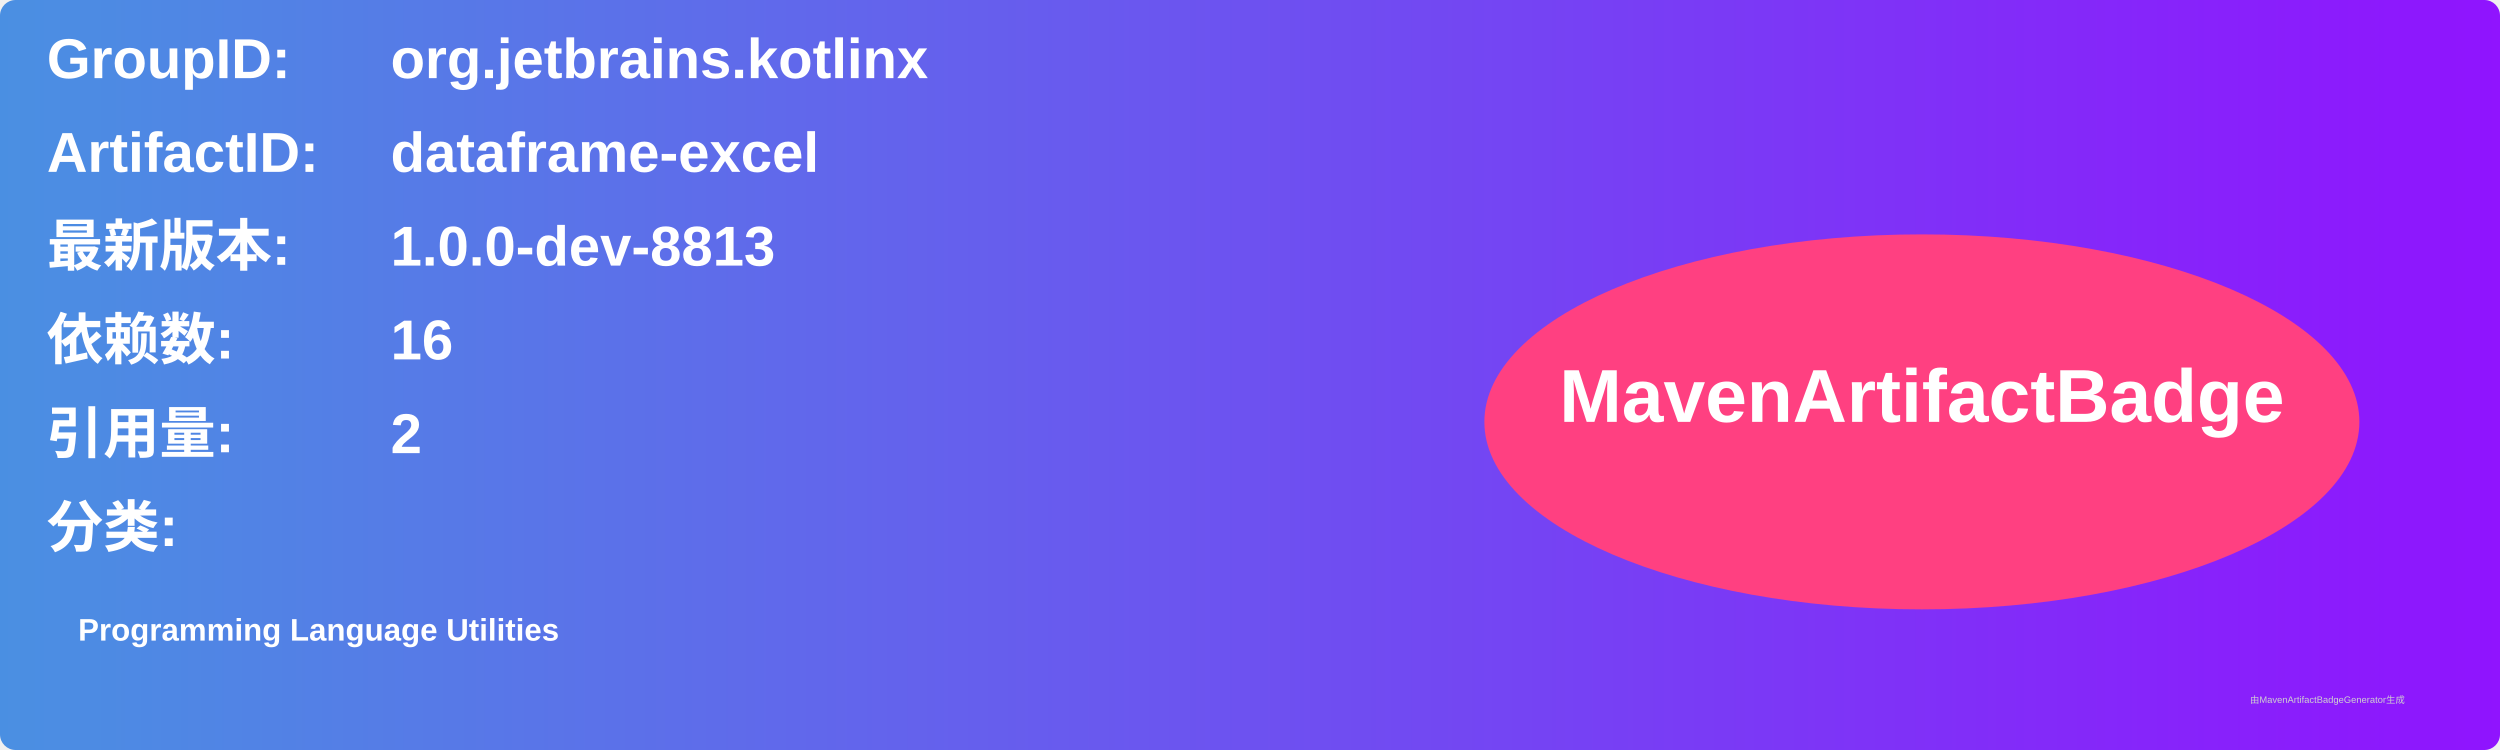
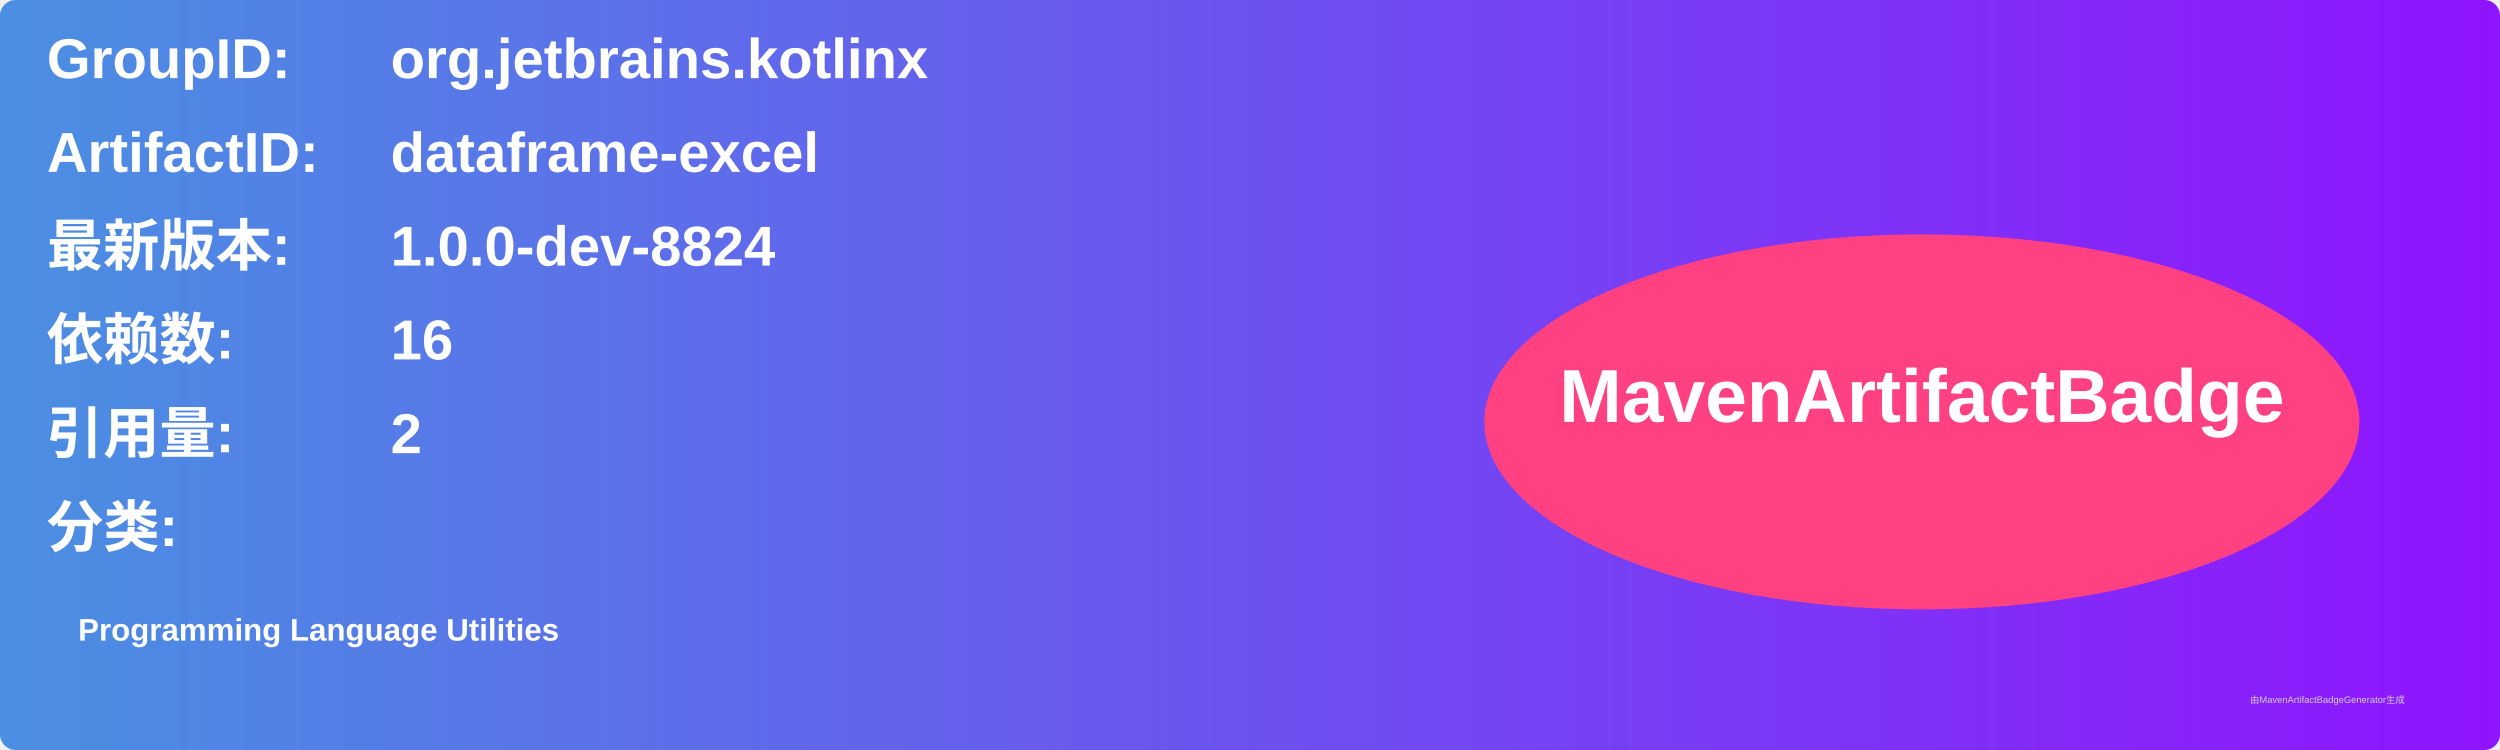
<svg xmlns="http://www.w3.org/2000/svg" width="800" height="240" viewBox="0 0 800 240">
  <linearGradient id="grad" x1="0%" y1="0%" x2="100%" y2="0%">
    <stop offset="0%" stop-color="#4a90e2" />
    <stop offset="100%" stop-color="#9013fe" />
  </linearGradient>
  <rect width="100%" height="100%" rx="5" ry="5" fill="url(#grad)" />
  <g transform="translate(15, 15)">
    <text x="0" y="10" font-family="Arial" font-size="18" fill="white" font-weight="bold" width="260">GroupID:</text>
    <text x="110" y="10" font-family="Arial" font-size="18" fill="white" font-weight="bold" width="460">org.jetbrains.kotlinx</text>
    <text x="0" y="40" font-family="Arial" font-size="18" fill="white" font-weight="bold" width="260">ArtifactID:</text>
    <text x="110" y="40" font-family="Arial" font-size="18" fill="white" font-weight="bold" width="460">dataframe-excel</text>
    <text x="0" y="70" font-family="Arial" font-size="18" fill="white" font-weight="bold">最新版本:</text>
    <text x="110" y="70" font-family="Arial" font-size="18" fill="white" font-weight="bold">
-       <tspan font-weight="bold">1.0.0-dev-8813</tspan>
+       <tspan font-weight="bold">1.0.0-dev-8824</tspan>
    </text>
    <text x="0" y="100" font-family="Arial" font-size="18" fill="white" font-weight="bold">依赖数: </text>
    <text x="110" y="100" font-family="Arial" font-size="18" fill="white">
      <tspan font-weight="bold">16</tspan>
    </text>
    <text x="0" y="130" font-family="Arial" font-size="18" fill="white" font-weight="bold">引用量: </text>
    <text x="110" y="130" font-family="Arial" font-size="18" fill="white">
      <tspan font-weight="bold">2</tspan>
    </text>
    <text x="0" y="160" font-family="Arial" font-size="18" fill="white" font-weight="bold">分类:</text>
    <text x="10" y="190" font-family="Arial" font-size="10" fill="white">
      <tspan font-weight="bold">Programming Language Utilities</tspan>
    </text>
    <ellipse cx="600" cy="120" rx="140" ry="60" fill="#ff4081" />
    <text x="600" y="120" text-anchor="middle" font-family="Arial" font-size="24" fill="white" font-weight="bold">MavenArtifactBadge</text>
  </g>
  <text x="720" y="225" font-family="Arial" font-size="3" fill="#d0d0d0">由MavenArtifactBadgeGenerator生成</text>
</svg>
